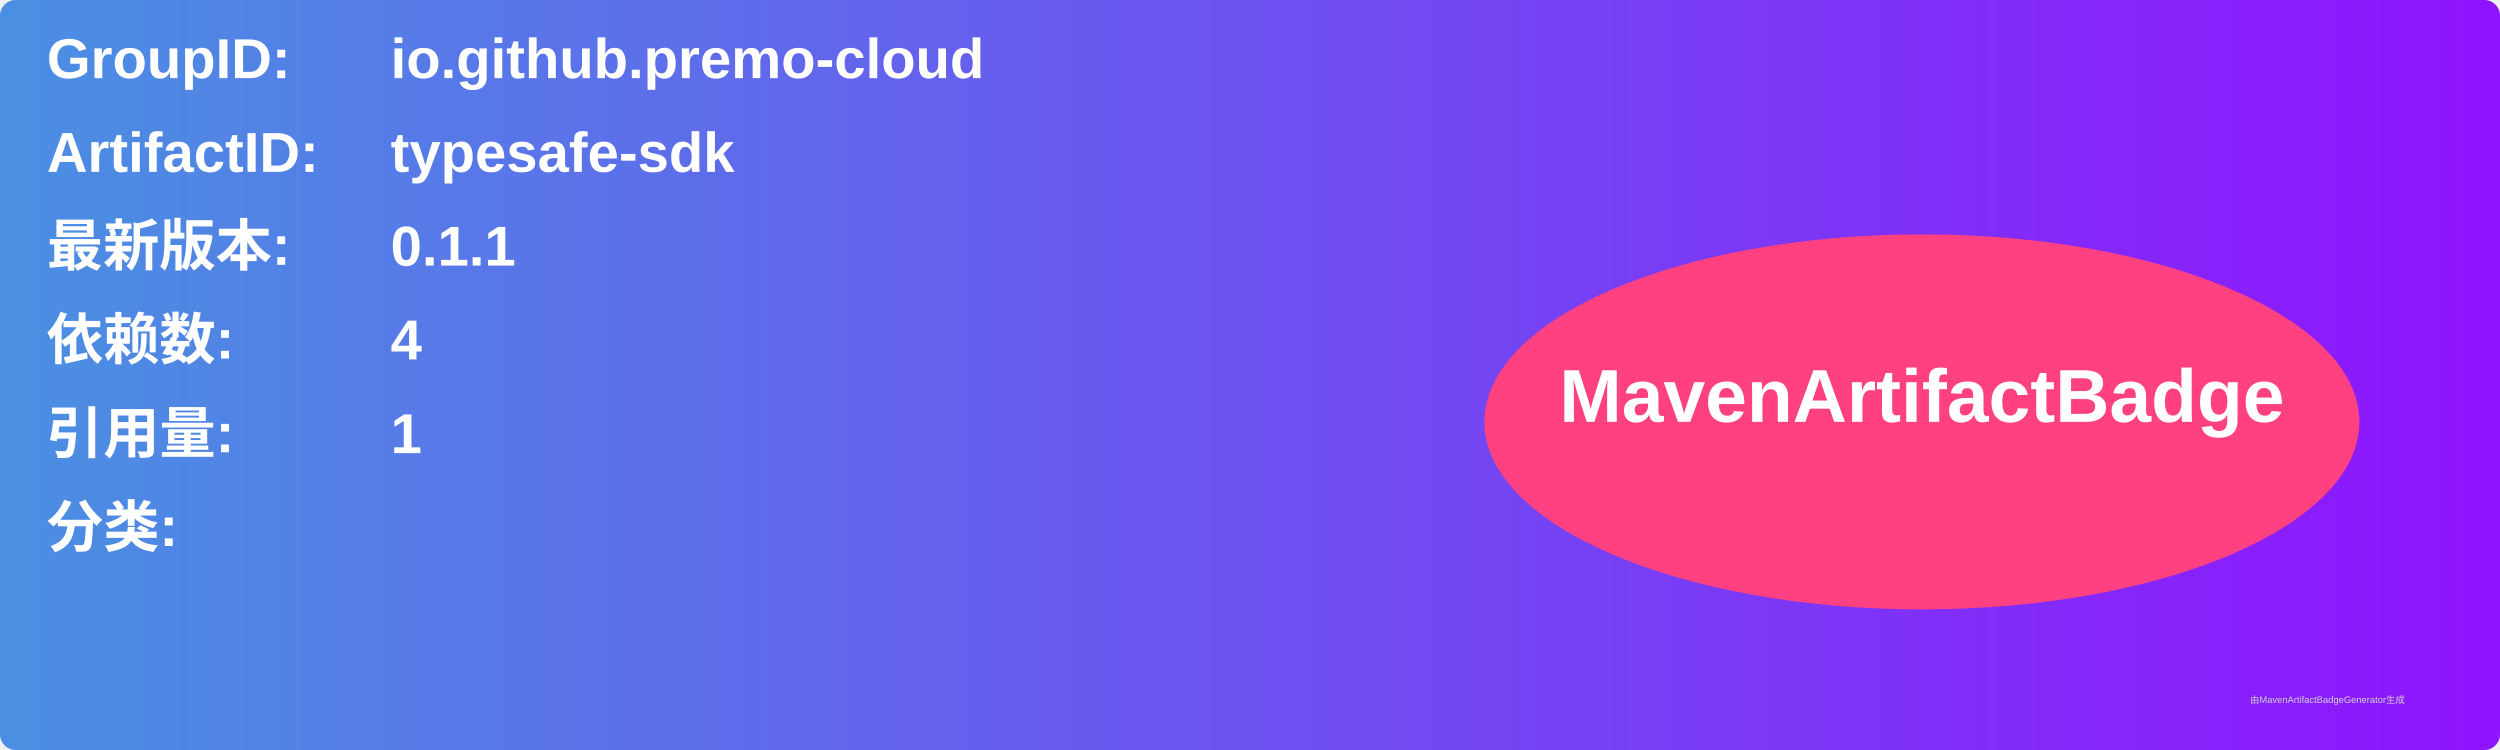
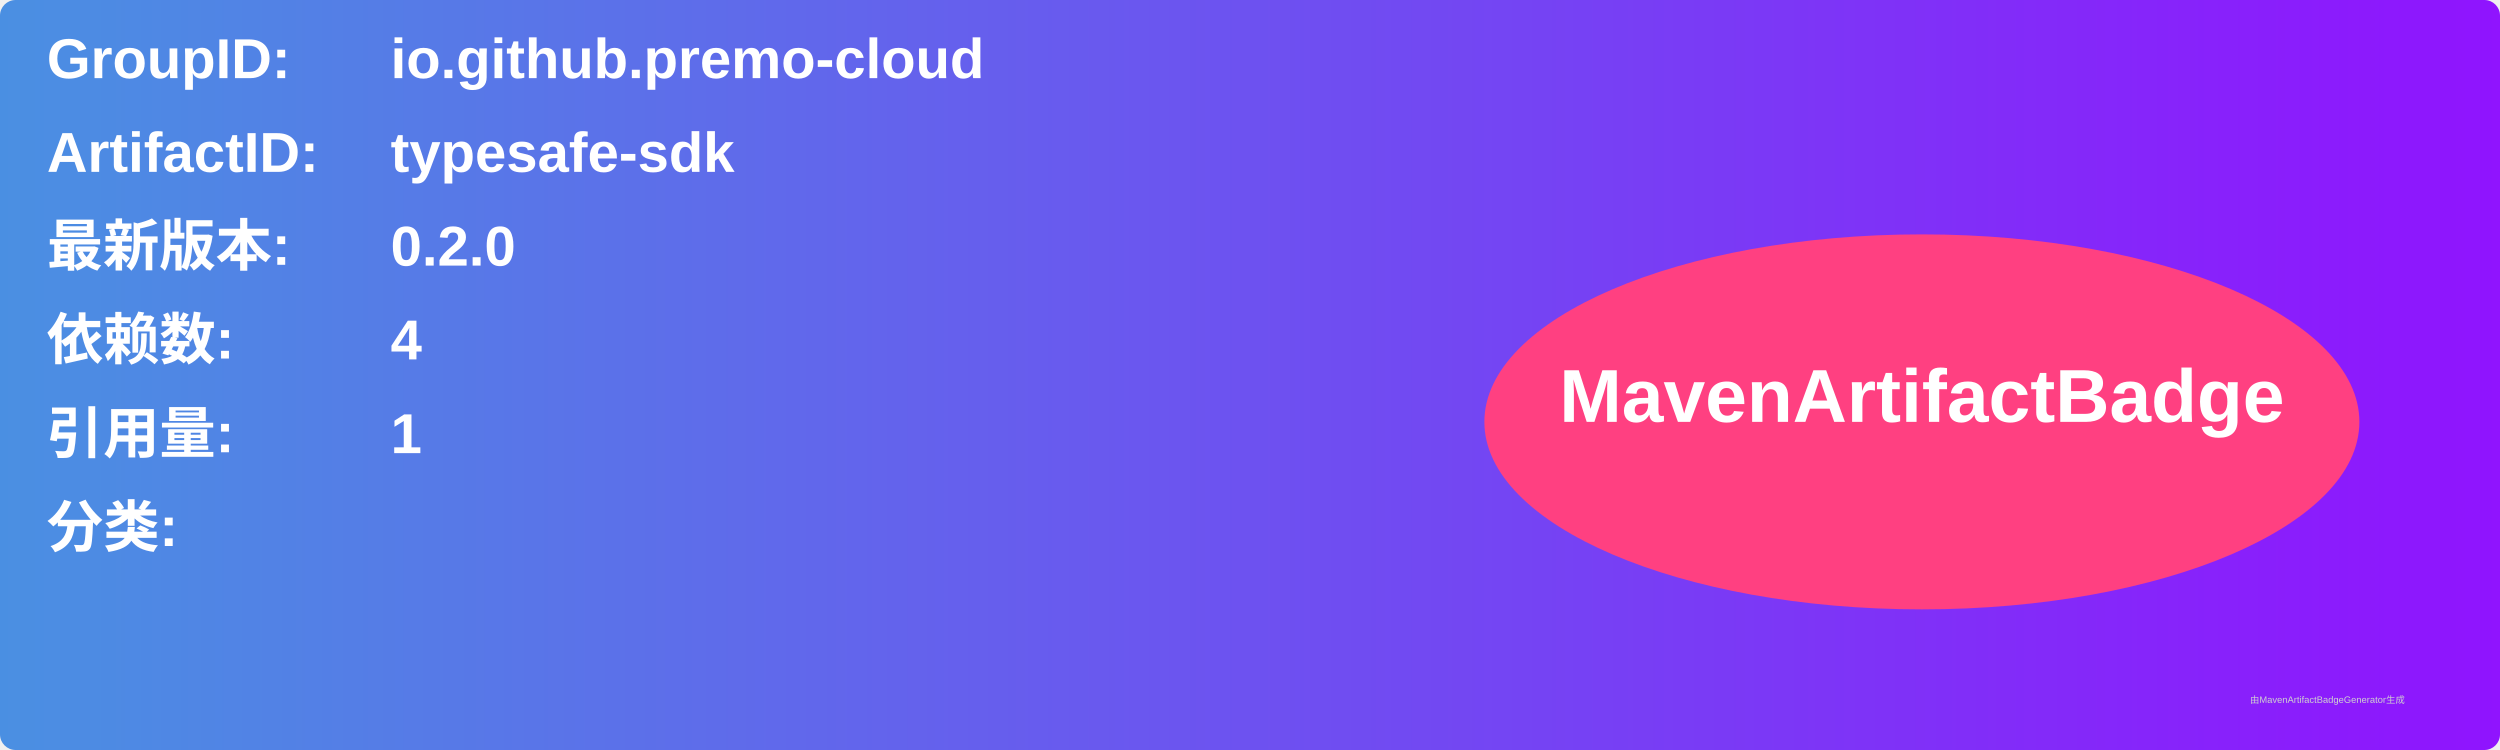
<svg xmlns="http://www.w3.org/2000/svg" width="800" height="240" viewBox="0 0 800 240">
  <linearGradient id="grad" x1="0%" y1="0%" x2="100%" y2="0%">
    <stop offset="0%" stop-color="#4a90e2" />
    <stop offset="100%" stop-color="#9013fe" />
  </linearGradient>
  <rect width="100%" height="100%" rx="5" ry="5" fill="url(#grad)" />
  <g transform="translate(15, 15)">
    <text x="0" y="10" font-family="Arial" font-size="18" fill="white" font-weight="bold" width="260">GroupID:</text>
    <text x="110" y="10" font-family="Arial" font-size="18" fill="white" font-weight="bold" width="460">io.github.premo-cloud</text>
    <text x="0" y="40" font-family="Arial" font-size="18" fill="white" font-weight="bold" width="260">ArtifactID:</text>
    <text x="110" y="40" font-family="Arial" font-size="18" fill="white" font-weight="bold" width="460">typesafe-sdk</text>
    <text x="0" y="70" font-family="Arial" font-size="18" fill="white" font-weight="bold">最新版本:</text>
    <text x="110" y="70" font-family="Arial" font-size="18" fill="white" font-weight="bold">
-       <tspan font-weight="bold">0.1.1</tspan>
+       <tspan font-weight="bold">0.2.0</tspan>
    </text>
    <text x="0" y="100" font-family="Arial" font-size="18" fill="white" font-weight="bold">依赖数: </text>
    <text x="110" y="100" font-family="Arial" font-size="18" fill="white">
      <tspan font-weight="bold">4</tspan>
    </text>
    <text x="0" y="130" font-family="Arial" font-size="18" fill="white" font-weight="bold">引用量: </text>
    <text x="110" y="130" font-family="Arial" font-size="18" fill="white">
      <tspan font-weight="bold">1</tspan>
    </text>
    <text x="0" y="160" font-family="Arial" font-size="18" fill="white" font-weight="bold">分类:</text>
    <text x="10" y="190" font-family="Arial" font-size="10" fill="white">
      <tspan font-weight="bold" />
    </text>
    <ellipse cx="600" cy="120" rx="140" ry="60" fill="#ff4081" />
    <text x="600" y="120" text-anchor="middle" font-family="Arial" font-size="24" fill="white" font-weight="bold">MavenArtifactBadge</text>
  </g>
  <text x="720" y="225" font-family="Arial" font-size="3" fill="#d0d0d0">由MavenArtifactBadgeGenerator生成</text>
</svg>
